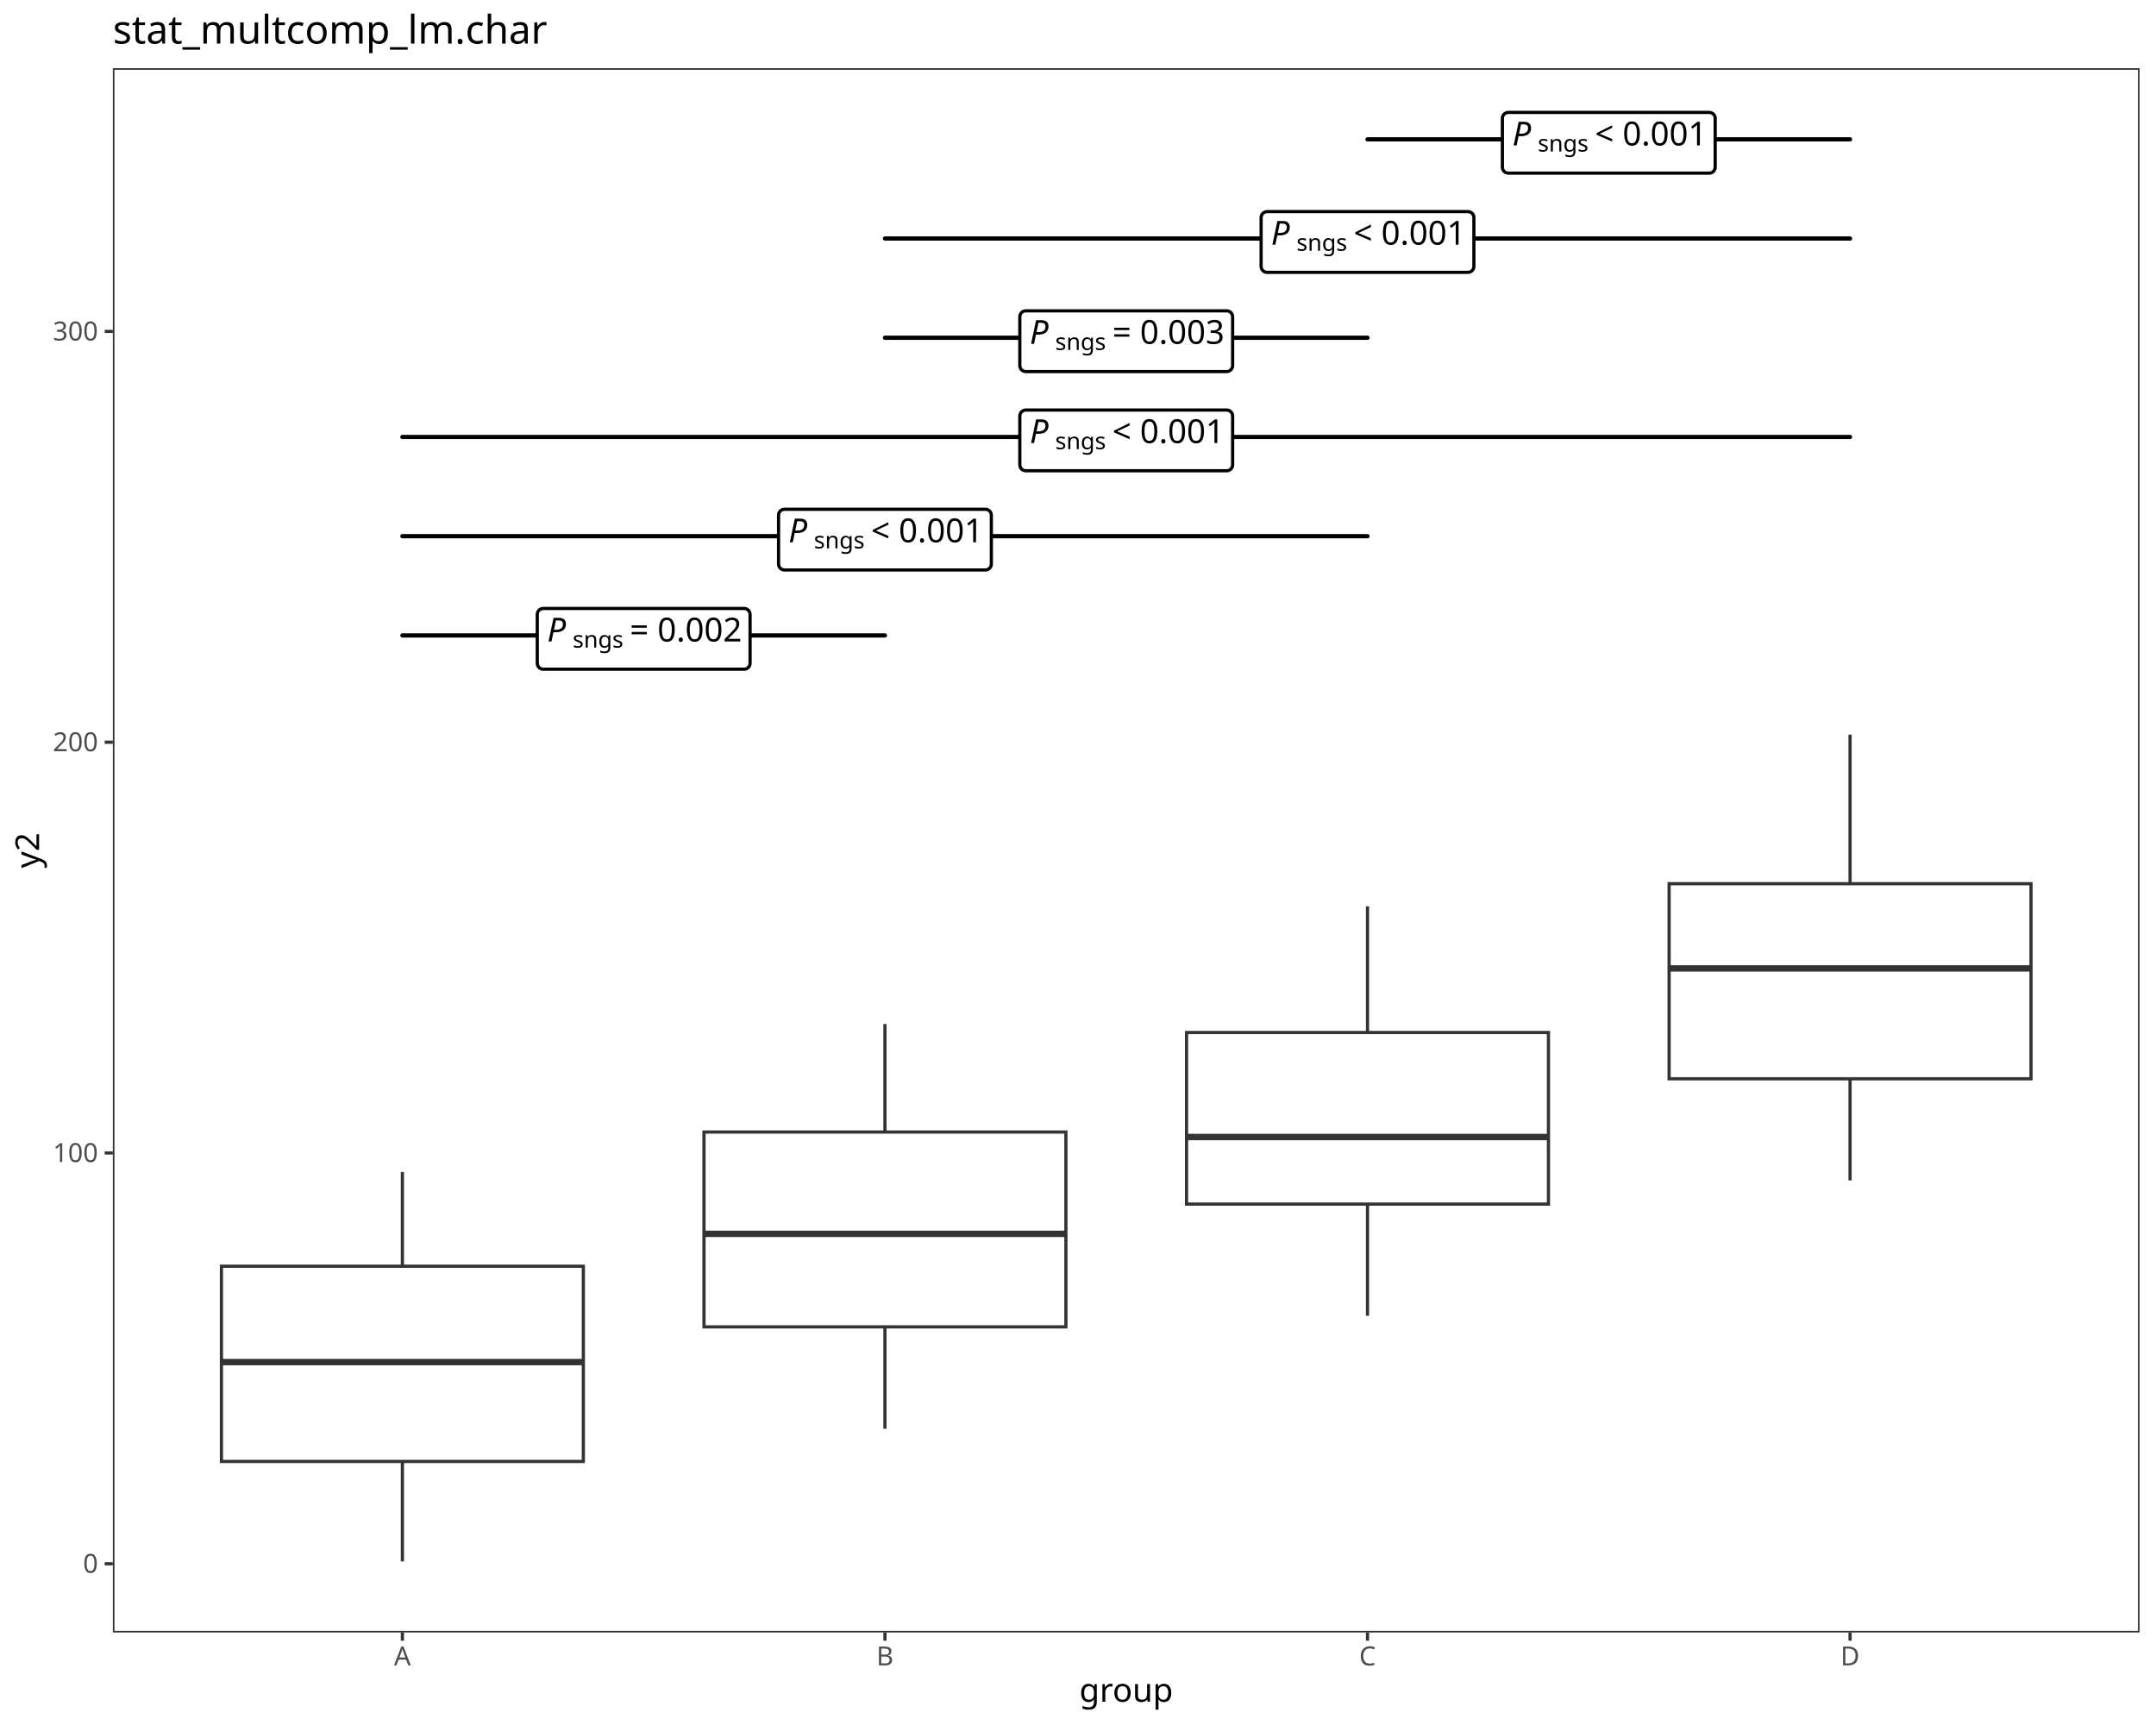
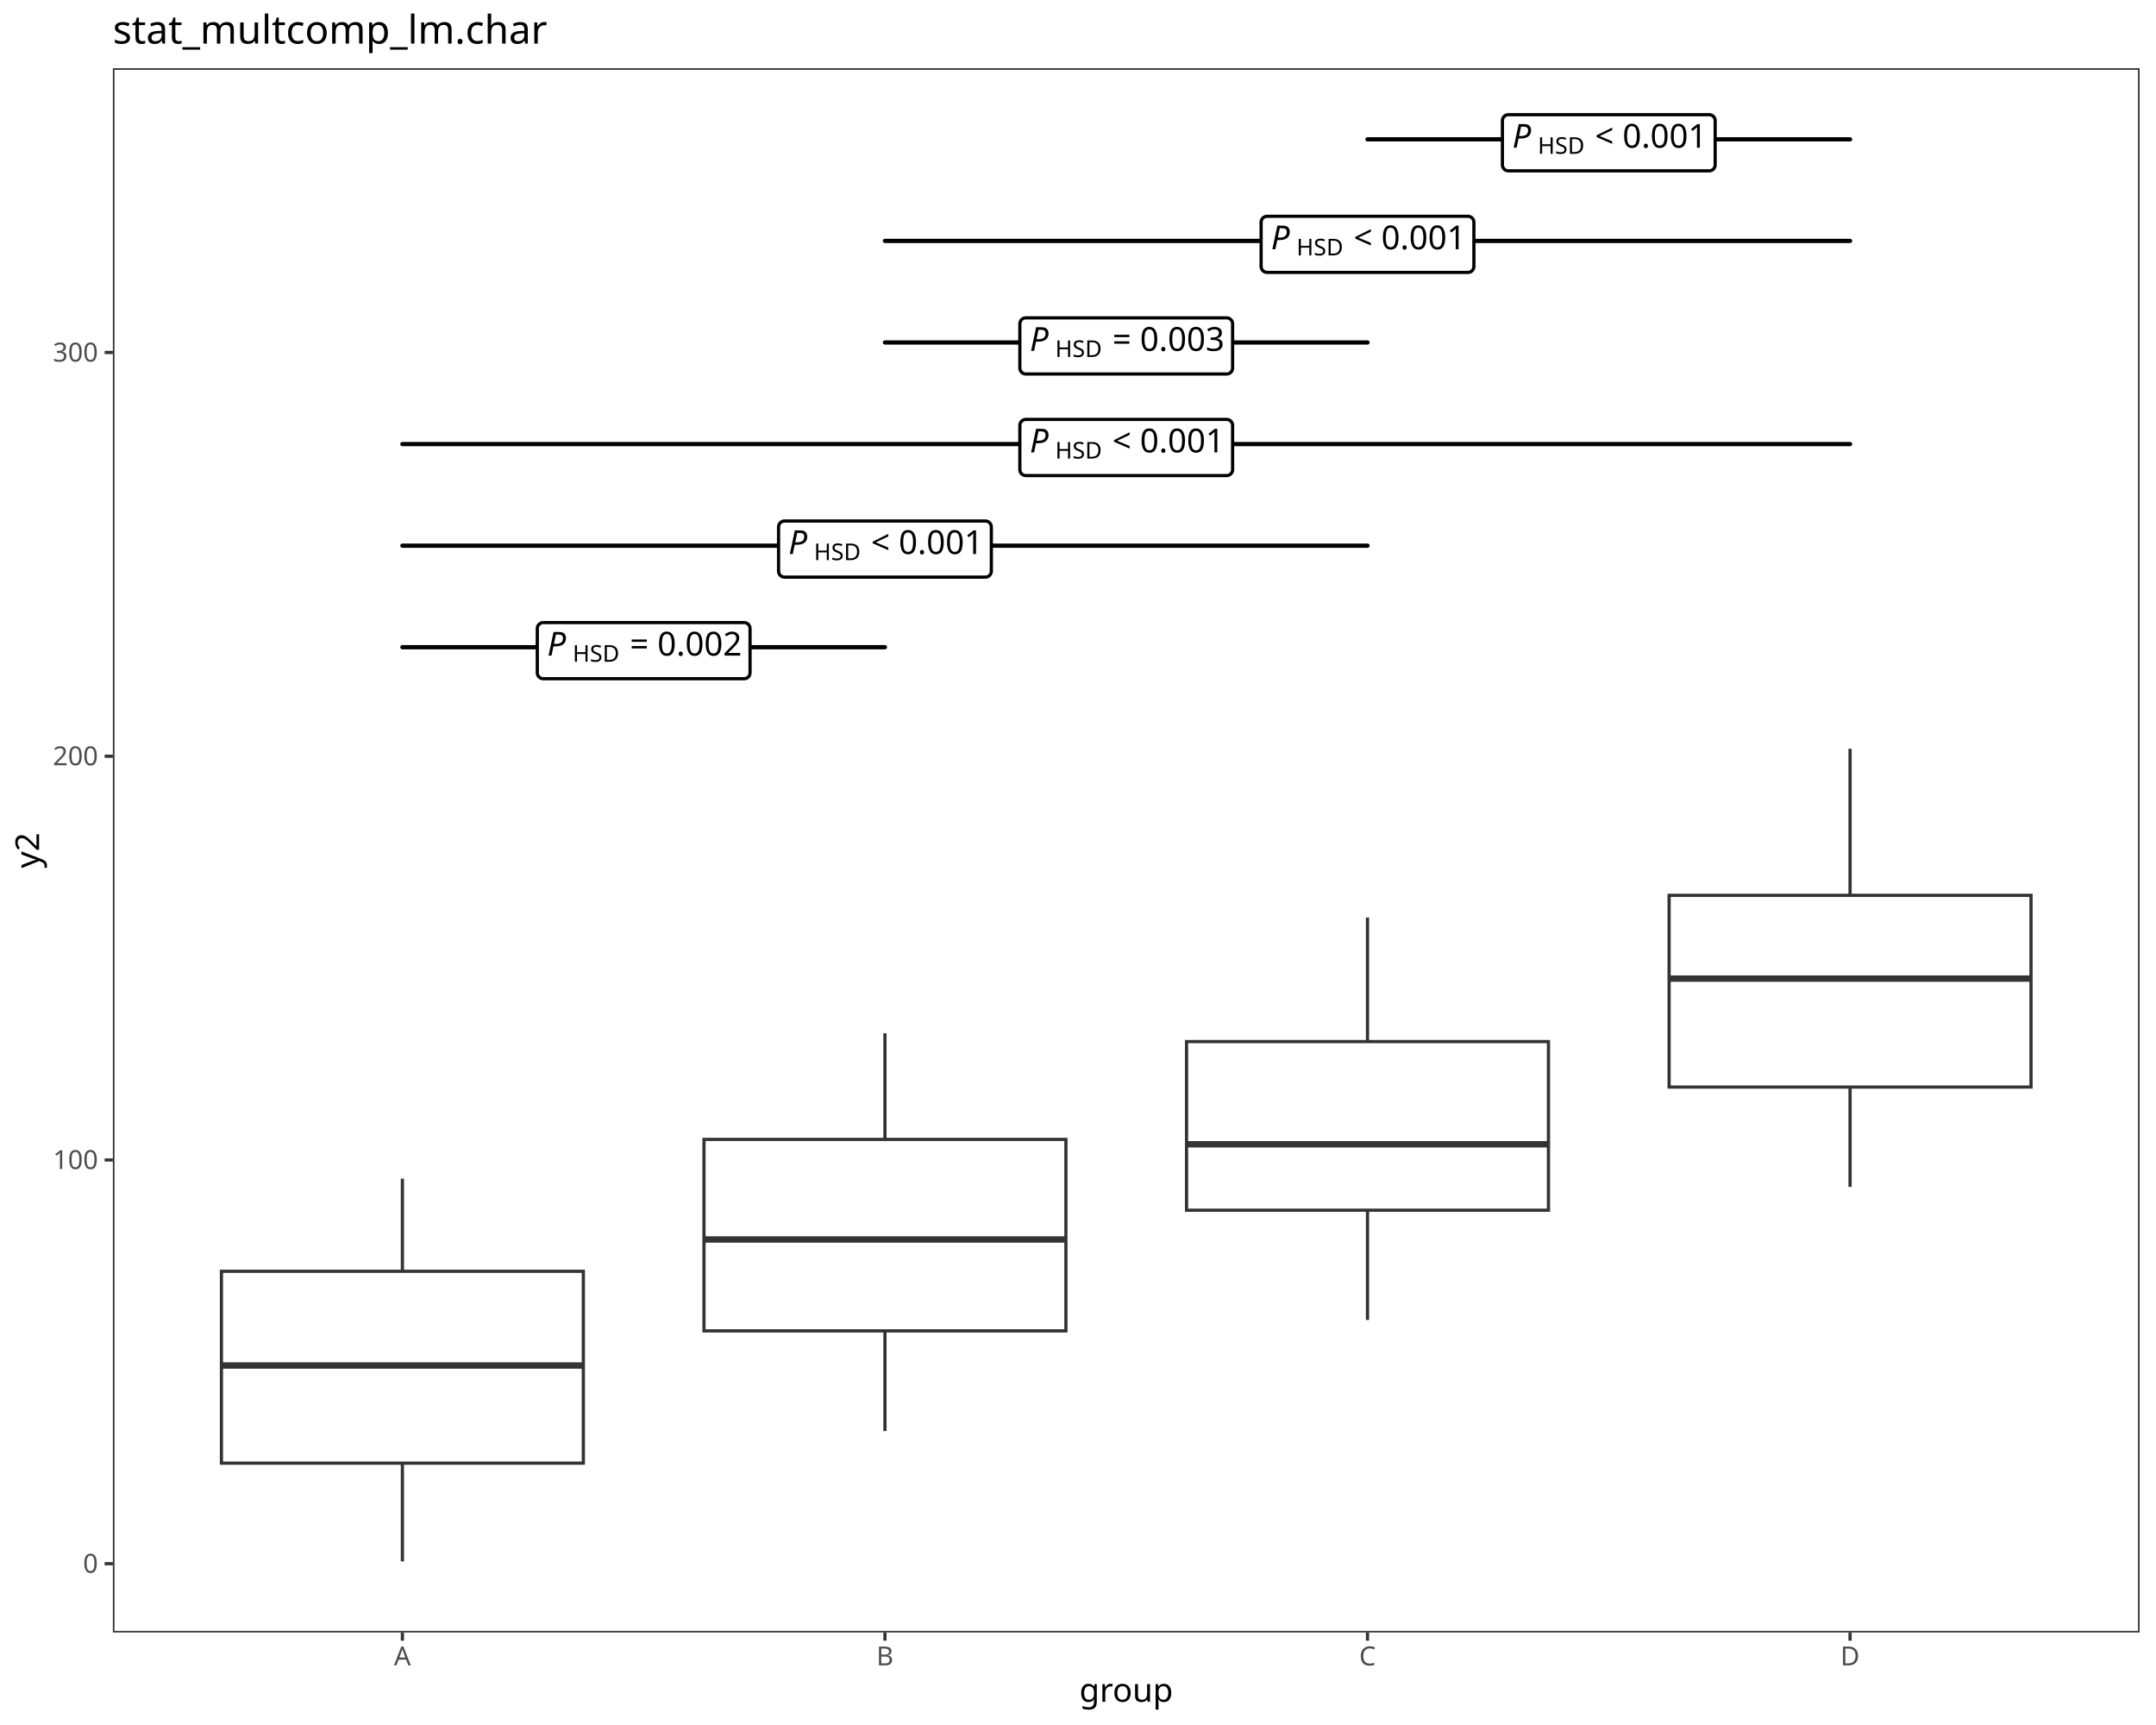
<svg xmlns="http://www.w3.org/2000/svg" class="svglite" data-engine-version="2.0" width="720.00pt" height="576.00pt" viewBox="0 0 720.00 576.00">
  <defs>
    <style type="text/css">
    .svglite line, .svglite polyline, .svglite polygon, .svglite path, .svglite rect, .svglite circle {
      fill: none;
      stroke: #000000;
      stroke-linecap: round;
      stroke-linejoin: round;
      stroke-miterlimit: 10.00;
    }
  </style>
  </defs>
  <rect width="100%" height="100%" style="stroke: none; fill: #FFFFFF;" />
  <defs>
    <clipPath id="cpMC4wMHw3MjAuMDB8MC4wMHw1NzYuMDA=">
      <rect x="0.00" y="0.00" width="720.00" height="576.00" />
    </clipPath>
  </defs>
  <g clip-path="url(#cpMC4wMHw3MjAuMDB8MC4wMHw1NzYuMDA=)">
    <rect x="0.00" y="0.00" width="720.00" height="576.00" style="stroke-width: 1.07; stroke: #FFFFFF; fill: #FFFFFF;" />
  </g>
  <defs>
    <clipPath id="cpMzcuNjl8NzE0LjUyfDIyLjc4fDU0NS4xMQ==">
      <rect x="37.69" y="22.78" width="676.83" height="522.33" />
    </clipPath>
  </defs>
  <g clip-path="url(#cpMzcuNjl8NzE0LjUyfDIyLjc4fDU0NS4xMQ==)">
    <rect x="37.69" y="22.78" width="676.83" height="522.33" style="stroke-width: 1.07; stroke: none; fill: #FFFFFF;" />
-     <line x1="134.38" y1="422.81" x2="134.38" y2="391.33" style="stroke-width: 1.07; stroke: #333333; stroke-linecap: butt;" />
-     <line x1="134.38" y1="488.00" x2="134.38" y2="521.37" style="stroke-width: 1.07; stroke: #333333; stroke-linecap: butt;" />
-     <polygon points="73.95,422.81 73.95,488.00 194.81,488.00 194.81,422.81 73.95,422.81 " style="stroke-width: 1.07; stroke: #333333; stroke-linecap: butt; stroke-linejoin: miter; fill: #FFFFFF;" />
-     <line x1="73.95" y1="454.82" x2="194.81" y2="454.82" style="stroke-width: 2.13; stroke: #333333; stroke-linecap: butt; stroke-linejoin: miter;" />
-     <line x1="295.53" y1="378.00" x2="295.53" y2="341.94" style="stroke-width: 1.07; stroke: #333333; stroke-linecap: butt;" />
-     <line x1="295.53" y1="443.06" x2="295.53" y2="477.08" style="stroke-width: 1.07; stroke: #333333; stroke-linecap: butt;" />
-     <polygon points="235.10,378.00 235.10,443.06 355.96,443.06 355.96,378.00 235.10,378.00 " style="stroke-width: 1.07; stroke: #333333; stroke-linecap: butt; stroke-linejoin: miter; fill: #FFFFFF;" />
-     <line x1="235.10" y1="412.00" x2="355.96" y2="412.00" style="stroke-width: 2.13; stroke: #333333; stroke-linecap: butt; stroke-linejoin: miter;" />
-     <line x1="456.68" y1="344.77" x2="456.68" y2="302.63" style="stroke-width: 1.07; stroke: #333333; stroke-linecap: butt;" />
-     <line x1="456.68" y1="402.06" x2="456.68" y2="439.35" style="stroke-width: 1.07; stroke: #333333; stroke-linecap: butt;" />
-     <polygon points="396.25,344.77 396.25,402.06 517.11,402.06 517.11,344.77 396.25,344.77 " style="stroke-width: 1.07; stroke: #333333; stroke-linecap: butt; stroke-linejoin: miter; fill: #FFFFFF;" />
-     <line x1="396.25" y1="379.66" x2="517.11" y2="379.66" style="stroke-width: 2.13; stroke: #333333; stroke-linecap: butt; stroke-linejoin: miter;" />
-     <line x1="617.83" y1="295.08" x2="617.83" y2="245.30" style="stroke-width: 1.07; stroke: #333333; stroke-linecap: butt;" />
-     <line x1="617.83" y1="360.22" x2="617.83" y2="394.15" style="stroke-width: 1.07; stroke: #333333; stroke-linecap: butt;" />
-     <polygon points="557.40,295.08 557.40,360.22 678.26,360.22 678.26,295.08 557.40,295.08 " style="stroke-width: 1.07; stroke: #333333; stroke-linecap: butt; stroke-linejoin: miter; fill: #FFFFFF;" />
-     <line x1="557.40" y1="323.37" x2="678.26" y2="323.37" style="stroke-width: 2.13; stroke: #333333; stroke-linecap: butt; stroke-linejoin: miter;" />
-     <line x1="134.38" y1="212.17" x2="295.53" y2="212.17" style="stroke-width: 1.42;" />
-     <polygon points="181.41,223.45 248.50,223.45 248.42,223.45 248.74,223.44 249.05,223.37 249.35,223.26 249.63,223.10 249.87,222.90 250.09,222.66 250.26,222.39 250.38,222.09 250.46,221.78 250.49,221.46 250.49,221.46 250.49,205.17 250.49,205.17 250.46,204.85 250.38,204.54 250.26,204.24 250.09,203.97 249.87,203.73 249.63,203.53 249.35,203.37 249.05,203.26 248.74,203.19 248.50,203.18 181.41,203.18 181.65,203.19 181.33,203.18 181.01,203.22 180.70,203.31 180.42,203.45 180.15,203.63 179.92,203.85 179.73,204.10 179.58,204.39 179.48,204.69 179.43,205.01 179.42,205.17 179.42,221.46 179.43,221.30 179.43,221.62 179.48,221.94 179.58,222.24 179.73,222.53 179.92,222.78 180.15,223.00 180.42,223.19 180.70,223.32 181.01,223.41 181.33,223.45 " style="stroke-width: 1.07; fill: #FFFFFF;" />
-     <text x="182.73" y="214.20" style="font-size: 11.04px; font-style: italic; font-family: sans;" textLength="7.37px" lengthAdjust="spacingAndGlyphs">P</text>
-     <text x="191.24" y="216.24" style="font-size: 7.73px; font-family: sans;" textLength="16.33px" lengthAdjust="spacingAndGlyphs">sngs</text>
-     <text x="207.57" y="214.20" style="font-size: 11.04px; font-family: sans;" textLength="2.76px" lengthAdjust="spacingAndGlyphs"> </text>
-     <text x="210.33" y="214.20" style="font-size: 11.04px; font-family: sans;" textLength="6.45px" lengthAdjust="spacingAndGlyphs">=</text>
-     <text x="216.78" y="214.20" style="font-size: 11.04px; font-family: sans;" textLength="2.76px" lengthAdjust="spacingAndGlyphs"> </text>
-     <text x="219.55" y="214.20" style="font-size: 11.04px; font-family: sans;" textLength="27.63px" lengthAdjust="spacingAndGlyphs">0.002</text>
-     <line x1="134.38" y1="179.04" x2="456.68" y2="179.04" style="stroke-width: 1.42;" />
-     <polygon points="261.98,190.32 329.07,190.32 328.99,190.32 329.31,190.31 329.63,190.24 329.93,190.13 330.20,189.97 330.45,189.77 330.66,189.53 330.83,189.26 330.96,188.96 331.03,188.65 331.06,188.34 331.06,188.34 331.06,172.04 331.06,172.04 331.03,171.72 330.96,171.41 330.83,171.11 330.66,170.84 330.45,170.60 330.20,170.40 329.93,170.24 329.63,170.13 329.31,170.06 329.07,170.05 261.98,170.05 262.22,170.06 261.90,170.05 261.59,170.09 261.28,170.18 260.99,170.32 260.73,170.50 260.50,170.72 260.31,170.98 260.16,171.26 260.06,171.56 260.00,171.88 260.00,172.04 260.00,188.34 260.00,188.18 260.00,188.50 260.06,188.81 260.16,189.11 260.31,189.40 260.50,189.65 260.73,189.87 260.99,190.06 261.28,190.19 261.59,190.28 261.90,190.32 " style="stroke-width: 1.07; fill: #FFFFFF;" />
-     <text x="263.31" y="181.07" style="font-size: 11.04px; font-style: italic; font-family: sans;" textLength="7.37px" lengthAdjust="spacingAndGlyphs">P</text>
-     <text x="271.81" y="183.11" style="font-size: 7.73px; font-family: sans;" textLength="16.33px" lengthAdjust="spacingAndGlyphs">sngs</text>
-     <text x="288.15" y="181.07" style="font-size: 11.04px; font-family: sans;" textLength="2.76px" lengthAdjust="spacingAndGlyphs"> </text>
-     <text x="290.91" y="181.07" style="font-size: 11.04px; font-family: sans;" textLength="6.45px" lengthAdjust="spacingAndGlyphs">&lt;</text>
-     <text x="297.36" y="181.07" style="font-size: 11.04px; font-family: sans;" textLength="2.76px" lengthAdjust="spacingAndGlyphs"> </text>
-     <text x="300.12" y="181.07" style="font-size: 11.04px; font-family: sans;" textLength="27.63px" lengthAdjust="spacingAndGlyphs">0.001</text>
-     <line x1="134.38" y1="145.91" x2="617.83" y2="145.91" style="stroke-width: 1.42;" />
-     <polygon points="342.56,157.19 409.65,157.19 409.57,157.19 409.89,157.18 410.20,157.12 410.50,157.00 410.78,156.84 411.03,156.64 411.24,156.40 411.41,156.13 411.53,155.84 411.61,155.53 411.64,155.21 411.64,155.21 411.64,138.91 411.64,138.91 411.61,138.59 411.53,138.28 411.41,137.99 411.24,137.71 411.03,137.48 410.78,137.27 410.50,137.11 410.20,137.00 409.89,136.94 409.65,136.92 342.56,136.92 342.80,136.94 342.48,136.92 342.16,136.96 341.86,137.05 341.57,137.19 341.30,137.37 341.07,137.59 340.88,137.85 340.73,138.13 340.63,138.43 340.58,138.75 340.57,138.91 340.57,155.21 340.58,155.05 340.58,155.37 340.63,155.68 340.73,155.99 340.88,156.27 341.07,156.52 341.30,156.75 341.57,156.93 341.86,157.06 342.16,157.15 342.48,157.19 " style="stroke-width: 1.07; fill: #FFFFFF;" />
-     <text x="343.88" y="147.94" style="font-size: 11.04px; font-style: italic; font-family: sans;" textLength="7.37px" lengthAdjust="spacingAndGlyphs">P</text>
-     <text x="352.39" y="149.99" style="font-size: 7.73px; font-family: sans;" textLength="16.33px" lengthAdjust="spacingAndGlyphs">sngs</text>
-     <text x="368.72" y="147.94" style="font-size: 11.04px; font-family: sans;" textLength="2.76px" lengthAdjust="spacingAndGlyphs"> </text>
-     <text x="371.48" y="147.94" style="font-size: 11.04px; font-family: sans;" textLength="6.45px" lengthAdjust="spacingAndGlyphs">&lt;</text>
-     <text x="377.93" y="147.94" style="font-size: 11.04px; font-family: sans;" textLength="2.76px" lengthAdjust="spacingAndGlyphs"> </text>
-     <text x="380.70" y="147.94" style="font-size: 11.04px; font-family: sans;" textLength="27.63px" lengthAdjust="spacingAndGlyphs">0.001</text>
-     <line x1="295.53" y1="112.78" x2="456.68" y2="112.78" style="stroke-width: 1.42;" />
-     <polygon points="342.56,124.07 409.65,124.07 409.57,124.06 409.89,124.05 410.20,123.99 410.50,123.87 410.78,123.71 411.03,123.51 411.24,123.27 411.41,123.00 411.53,122.71 411.61,122.40 411.64,122.08 411.64,122.08 411.64,105.78 411.64,105.78 411.61,105.46 411.53,105.15 411.41,104.86 411.24,104.59 411.03,104.35 410.78,104.14 410.50,103.98 410.20,103.87 409.89,103.81 409.65,103.79 342.56,103.79 342.80,103.81 342.48,103.79 342.16,103.83 341.86,103.92 341.57,104.06 341.30,104.24 341.07,104.46 340.88,104.72 340.73,105.00 340.63,105.30 340.58,105.62 340.57,105.78 340.57,122.08 340.58,121.92 340.58,122.24 340.63,122.55 340.73,122.86 340.88,123.14 341.07,123.40 341.30,123.62 341.57,123.80 341.86,123.94 342.16,124.03 342.48,124.06 " style="stroke-width: 1.07; fill: #FFFFFF;" />
-     <text x="343.88" y="114.81" style="font-size: 11.04px; font-style: italic; font-family: sans;" textLength="7.37px" lengthAdjust="spacingAndGlyphs">P</text>
-     <text x="352.39" y="116.86" style="font-size: 7.73px; font-family: sans;" textLength="16.33px" lengthAdjust="spacingAndGlyphs">sngs</text>
-     <text x="368.72" y="114.81" style="font-size: 11.04px; font-family: sans;" textLength="2.76px" lengthAdjust="spacingAndGlyphs"> </text>
-     <text x="371.48" y="114.81" style="font-size: 11.04px; font-family: sans;" textLength="6.45px" lengthAdjust="spacingAndGlyphs">=</text>
-     <text x="377.93" y="114.81" style="font-size: 11.04px; font-family: sans;" textLength="2.76px" lengthAdjust="spacingAndGlyphs"> </text>
-     <text x="380.70" y="114.81" style="font-size: 11.04px; font-family: sans;" textLength="27.63px" lengthAdjust="spacingAndGlyphs">0.003</text>
-     <line x1="295.53" y1="79.65" x2="617.83" y2="79.65" style="stroke-width: 1.42;" />
-     <polygon points="423.14,90.94 490.22,90.94 490.14,90.93 490.46,90.92 490.78,90.86 491.08,90.74 491.35,90.58 491.60,90.38 491.81,90.14 491.98,89.87 492.11,89.58 492.19,89.27 492.21,88.95 492.21,88.95 492.21,72.65 492.21,72.65 492.19,72.33 492.11,72.02 491.98,71.73 491.81,71.46 491.60,71.22 491.35,71.02 491.08,70.86 490.78,70.74 490.46,70.68 490.22,70.66 423.14,70.66 423.37,70.68 423.06,70.67 422.74,70.70 422.43,70.79 422.14,70.93 421.88,71.11 421.65,71.33 421.46,71.59 421.31,71.87 421.21,72.18 421.15,72.49 421.15,72.65 421.15,88.95 421.15,88.79 421.15,89.11 421.21,89.42 421.31,89.73 421.46,90.01 421.65,90.27 421.88,90.49 422.14,90.67 422.43,90.81 422.74,90.90 423.06,90.93 " style="stroke-width: 1.07; fill: #FFFFFF;" />
-     <text x="424.46" y="81.69" style="font-size: 11.04px; font-style: italic; font-family: sans;" textLength="7.37px" lengthAdjust="spacingAndGlyphs">P</text>
-     <text x="432.97" y="83.73" style="font-size: 7.73px; font-family: sans;" textLength="16.33px" lengthAdjust="spacingAndGlyphs">sngs</text>
-     <text x="449.30" y="81.69" style="font-size: 11.04px; font-family: sans;" textLength="2.76px" lengthAdjust="spacingAndGlyphs"> </text>
-     <text x="452.06" y="81.69" style="font-size: 11.04px; font-family: sans;" textLength="6.45px" lengthAdjust="spacingAndGlyphs">&lt;</text>
-     <text x="458.51" y="81.69" style="font-size: 11.04px; font-family: sans;" textLength="2.76px" lengthAdjust="spacingAndGlyphs"> </text>
-     <text x="461.27" y="81.69" style="font-size: 11.04px; font-family: sans;" textLength="27.63px" lengthAdjust="spacingAndGlyphs">0.001</text>
+     <line x1="134.38" y1="424.50" x2="134.38" y2="393.56" style="stroke-width: 1.07; stroke: #333333; stroke-linecap: butt;" />
+     <line x1="134.38" y1="488.57" x2="134.38" y2="521.37" style="stroke-width: 1.07; stroke: #333333; stroke-linecap: butt;" />
+     <polygon points="73.95,424.50 73.95,488.57 194.81,488.57 194.81,424.50 73.95,424.50 " style="stroke-width: 1.07; stroke: #333333; stroke-linecap: butt; stroke-linejoin: miter; fill: #FFFFFF;" />
+     <line x1="73.95" y1="455.96" x2="194.81" y2="455.96" style="stroke-width: 2.13; stroke: #333333; stroke-linecap: butt; stroke-linejoin: miter;" />
+     <line x1="295.53" y1="380.46" x2="295.53" y2="345.01" style="stroke-width: 1.07; stroke: #333333; stroke-linecap: butt;" />
+     <line x1="295.53" y1="444.40" x2="295.53" y2="477.84" style="stroke-width: 1.07; stroke: #333333; stroke-linecap: butt;" />
+     <polygon points="235.10,380.46 235.10,444.40 355.96,444.40 355.96,380.46 235.10,380.46 " style="stroke-width: 1.07; stroke: #333333; stroke-linecap: butt; stroke-linejoin: miter; fill: #FFFFFF;" />
+     <line x1="235.10" y1="413.88" x2="355.96" y2="413.88" style="stroke-width: 2.13; stroke: #333333; stroke-linecap: butt; stroke-linejoin: miter;" />
+     <line x1="456.68" y1="347.80" x2="456.68" y2="306.38" style="stroke-width: 1.07; stroke: #333333; stroke-linecap: butt;" />
+     <line x1="456.68" y1="404.10" x2="456.68" y2="440.75" style="stroke-width: 1.07; stroke: #333333; stroke-linecap: butt;" />
+     <polygon points="396.25,347.80 396.25,404.10 517.11,404.10 517.11,347.80 396.25,347.80 " style="stroke-width: 1.07; stroke: #333333; stroke-linecap: butt; stroke-linejoin: miter; fill: #FFFFFF;" />
+     <line x1="396.25" y1="382.09" x2="517.11" y2="382.09" style="stroke-width: 2.13; stroke: #333333; stroke-linecap: butt; stroke-linejoin: miter;" />
+     <line x1="617.83" y1="298.96" x2="617.83" y2="250.03" style="stroke-width: 1.07; stroke: #333333; stroke-linecap: butt;" />
+     <line x1="617.83" y1="362.98" x2="617.83" y2="396.33" style="stroke-width: 1.07; stroke: #333333; stroke-linecap: butt;" />
+     <polygon points="557.40,298.96 557.40,362.98 678.26,362.98 678.26,298.96 557.40,298.96 " style="stroke-width: 1.07; stroke: #333333; stroke-linecap: butt; stroke-linejoin: miter; fill: #FFFFFF;" />
+     <line x1="557.40" y1="326.77" x2="678.26" y2="326.77" style="stroke-width: 2.13; stroke: #333333; stroke-linecap: butt; stroke-linejoin: miter;" />
+     <line x1="134.38" y1="216.11" x2="295.53" y2="216.11" style="stroke-width: 1.42;" />
+     <polygon points="181.41,226.63 248.49,226.63 248.41,226.63 248.73,226.62 249.05,226.55 249.35,226.44 249.62,226.28 249.87,226.08 250.08,225.84 250.25,225.57 250.38,225.27 250.45,224.96 250.48,224.64 250.48,224.64 250.48,209.87 250.48,209.87 250.45,209.56 250.38,209.25 250.25,208.95 250.08,208.68 249.87,208.44 249.62,208.24 249.35,208.08 249.05,207.97 248.73,207.90 248.49,207.89 181.41,207.89 181.65,207.90 181.33,207.89 181.02,207.93 180.71,208.02 180.42,208.15 180.16,208.34 179.93,208.56 179.73,208.81 179.59,209.10 179.48,209.40 179.43,209.72 179.43,209.87 179.43,224.64 179.43,224.48 179.43,224.80 179.48,225.12 179.59,225.42 179.73,225.71 179.93,225.96 180.16,226.18 180.42,226.36 180.71,226.50 181.02,226.59 181.33,226.63 " style="stroke-width: 1.07; fill: #FFFFFF;" />
+     <text x="182.74" y="218.91" style="font-size: 11.04px; font-style: italic; font-family: sans;" textLength="7.37px" lengthAdjust="spacingAndGlyphs">P</text>
+     <text x="191.24" y="220.95" style="font-size: 7.73px; font-family: sans;" textLength="16.32px" lengthAdjust="spacingAndGlyphs">HSD</text>
+     <text x="207.57" y="218.91" style="font-size: 11.04px; font-family: sans;" textLength="2.76px" lengthAdjust="spacingAndGlyphs"> </text>
+     <text x="210.33" y="218.91" style="font-size: 11.04px; font-family: sans;" textLength="6.45px" lengthAdjust="spacingAndGlyphs">=</text>
+     <text x="216.78" y="218.91" style="font-size: 11.04px; font-family: sans;" textLength="2.76px" lengthAdjust="spacingAndGlyphs"> </text>
+     <text x="219.54" y="218.91" style="font-size: 11.04px; font-family: sans;" textLength="27.63px" lengthAdjust="spacingAndGlyphs">0.002</text>
+     <line x1="134.38" y1="182.20" x2="456.68" y2="182.20" style="stroke-width: 1.42;" />
+     <polygon points="261.99,192.71 329.07,192.71 328.99,192.71 329.31,192.70 329.62,192.63 329.92,192.52 330.20,192.36 330.45,192.16 330.66,191.92 330.83,191.65 330.95,191.35 331.03,191.04 331.06,190.73 331.06,190.73 331.06,175.96 331.06,175.96 331.03,175.64 330.95,175.33 330.83,175.03 330.66,174.76 330.45,174.52 330.20,174.32 329.92,174.16 329.62,174.05 329.31,173.98 329.07,173.97 261.99,173.97 262.23,173.98 261.91,173.97 261.59,174.01 261.28,174.10 261.00,174.24 260.73,174.42 260.50,174.64 260.31,174.90 260.16,175.18 260.06,175.48 260.01,175.80 260.00,175.96 260.00,190.73 260.01,190.57 260.01,190.89 260.06,191.20 260.16,191.50 260.31,191.79 260.50,192.04 260.73,192.26 261.00,192.45 261.28,192.58 261.59,192.67 261.91,192.71 " style="stroke-width: 1.07; fill: #FFFFFF;" />
+     <text x="263.31" y="184.99" style="font-size: 11.04px; font-style: italic; font-family: sans;" textLength="7.37px" lengthAdjust="spacingAndGlyphs">P</text>
+     <text x="271.82" y="187.03" style="font-size: 7.73px; font-family: sans;" textLength="16.32px" lengthAdjust="spacingAndGlyphs">HSD</text>
+     <text x="288.14" y="184.99" style="font-size: 11.04px; font-family: sans;" textLength="2.76px" lengthAdjust="spacingAndGlyphs"> </text>
+     <text x="290.90" y="184.99" style="font-size: 11.04px; font-family: sans;" textLength="6.45px" lengthAdjust="spacingAndGlyphs">&lt;</text>
+     <text x="297.35" y="184.99" style="font-size: 11.04px; font-family: sans;" textLength="2.76px" lengthAdjust="spacingAndGlyphs"> </text>
+     <text x="300.12" y="184.99" style="font-size: 11.04px; font-family: sans;" textLength="27.63px" lengthAdjust="spacingAndGlyphs">0.001</text>
+     <line x1="134.38" y1="148.28" x2="617.83" y2="148.28" style="stroke-width: 1.42;" />
+     <polygon points="342.56,158.80 409.64,158.80 409.56,158.79 409.88,158.78 410.20,158.72 410.50,158.60 410.77,158.44 411.02,158.24 411.23,158.00 411.40,157.73 411.53,157.44 411.61,157.13 411.63,156.81 411.63,156.81 411.63,142.04 411.63,142.04 411.61,141.72 411.53,141.41 411.40,141.12 411.23,140.85 411.02,140.61 410.77,140.40 410.50,140.24 410.20,140.13 409.88,140.07 409.64,140.05 342.56,140.05 342.80,140.07 342.48,140.05 342.17,140.09 341.86,140.18 341.57,140.32 341.31,140.50 341.08,140.72 340.89,140.98 340.74,141.26 340.64,141.56 340.58,141.88 340.58,142.04 340.58,156.81 340.58,156.65 340.58,156.97 340.64,157.28 340.74,157.59 340.89,157.87 341.08,158.13 341.31,158.35 341.57,158.53 341.86,158.67 342.17,158.76 342.48,158.79 " style="stroke-width: 1.07; fill: #FFFFFF;" />
+     <text x="343.89" y="151.07" style="font-size: 11.04px; font-style: italic; font-family: sans;" textLength="7.37px" lengthAdjust="spacingAndGlyphs">P</text>
+     <text x="352.39" y="153.12" style="font-size: 7.73px; font-family: sans;" textLength="16.32px" lengthAdjust="spacingAndGlyphs">HSD</text>
+     <text x="368.72" y="151.07" style="font-size: 11.04px; font-family: sans;" textLength="2.76px" lengthAdjust="spacingAndGlyphs"> </text>
+     <text x="371.48" y="151.07" style="font-size: 11.04px; font-family: sans;" textLength="6.45px" lengthAdjust="spacingAndGlyphs">&lt;</text>
+     <text x="377.93" y="151.07" style="font-size: 11.04px; font-family: sans;" textLength="2.76px" lengthAdjust="spacingAndGlyphs"> </text>
+     <text x="380.69" y="151.07" style="font-size: 11.04px; font-family: sans;" textLength="27.63px" lengthAdjust="spacingAndGlyphs">0.001</text>
+     <line x1="295.53" y1="114.36" x2="456.68" y2="114.36" style="stroke-width: 1.42;" />
+     <polygon points="342.56,124.88 409.64,124.88 409.56,124.88 409.88,124.86 410.20,124.80 410.50,124.69 410.77,124.53 411.02,124.32 411.23,124.08 411.40,123.81 411.53,123.52 411.61,123.21 411.63,122.89 411.63,122.89 411.63,108.12 411.63,108.12 411.61,107.80 411.53,107.49 411.40,107.20 411.23,106.93 411.02,106.69 410.77,106.49 410.50,106.33 410.20,106.21 409.88,106.15 409.64,106.14 342.56,106.14 342.80,106.15 342.48,106.14 342.17,106.18 341.86,106.26 341.57,106.40 341.31,106.58 341.08,106.80 340.89,107.06 340.74,107.34 340.64,107.65 340.58,107.96 340.58,108.12 340.58,122.89 340.58,122.73 340.58,123.05 340.64,123.37 340.74,123.67 340.89,123.95 341.08,124.21 341.31,124.43 341.57,124.61 341.86,124.75 342.17,124.84 342.48,124.88 " style="stroke-width: 1.07; fill: #FFFFFF;" />
+     <text x="343.89" y="117.16" style="font-size: 11.04px; font-style: italic; font-family: sans;" textLength="7.37px" lengthAdjust="spacingAndGlyphs">P</text>
+     <text x="352.39" y="119.20" style="font-size: 7.73px; font-family: sans;" textLength="16.32px" lengthAdjust="spacingAndGlyphs">HSD</text>
+     <text x="368.72" y="117.16" style="font-size: 11.04px; font-family: sans;" textLength="2.76px" lengthAdjust="spacingAndGlyphs"> </text>
+     <text x="371.48" y="117.16" style="font-size: 11.04px; font-family: sans;" textLength="6.45px" lengthAdjust="spacingAndGlyphs">=</text>
+     <text x="377.93" y="117.16" style="font-size: 11.04px; font-family: sans;" textLength="2.76px" lengthAdjust="spacingAndGlyphs"> </text>
+     <text x="380.69" y="117.16" style="font-size: 11.04px; font-family: sans;" textLength="27.63px" lengthAdjust="spacingAndGlyphs">0.003</text>
+     <line x1="295.53" y1="80.44" x2="617.83" y2="80.44" style="stroke-width: 1.42;" />
+     <polygon points="423.14,90.96 490.22,90.96 490.14,90.96 490.46,90.95 490.77,90.88 491.07,90.77 491.35,90.61 491.60,90.41 491.81,90.17 491.98,89.90 492.10,89.60 492.18,89.29 492.21,88.97 492.21,88.97 492.21,74.21 492.21,74.21 492.18,73.89 492.10,73.58 491.98,73.28 491.81,73.01 491.60,72.77 491.35,72.57 491.07,72.41 490.77,72.30 490.46,72.23 490.22,72.22 423.14,72.22 423.38,72.23 423.06,72.22 422.74,72.26 422.44,72.35 422.15,72.48 421.88,72.67 421.65,72.89 421.46,73.14 421.31,73.43 421.21,73.73 421.16,74.05 421.15,74.21 421.15,88.97 421.16,88.81 421.16,89.13 421.21,89.45 421.31,89.75 421.46,90.04 421.65,90.29 421.88,90.51 422.15,90.69 422.44,90.83 422.74,90.92 423.06,90.96 " style="stroke-width: 1.07; fill: #FFFFFF;" />
+     <text x="424.46" y="83.24" style="font-size: 11.04px; font-style: italic; font-family: sans;" textLength="7.37px" lengthAdjust="spacingAndGlyphs">P</text>
+     <text x="432.97" y="85.28" style="font-size: 7.73px; font-family: sans;" textLength="16.32px" lengthAdjust="spacingAndGlyphs">HSD</text>
+     <text x="449.29" y="83.24" style="font-size: 11.04px; font-family: sans;" textLength="2.76px" lengthAdjust="spacingAndGlyphs"> </text>
+     <text x="452.05" y="83.24" style="font-size: 11.04px; font-family: sans;" textLength="6.45px" lengthAdjust="spacingAndGlyphs">&lt;</text>
+     <text x="458.50" y="83.24" style="font-size: 11.04px; font-family: sans;" textLength="2.76px" lengthAdjust="spacingAndGlyphs"> </text>
+     <text x="461.27" y="83.24" style="font-size: 11.04px; font-family: sans;" textLength="27.63px" lengthAdjust="spacingAndGlyphs">0.001</text>
    <line x1="456.68" y1="46.53" x2="617.83" y2="46.53" style="stroke-width: 1.42;" />
-     <polygon points="503.71,57.81 570.80,57.81 570.72,57.81 571.04,57.79 571.35,57.73 571.65,57.62 571.93,57.46 572.18,57.25 572.39,57.01 572.56,56.74 572.68,56.45 572.76,56.14 572.79,55.82 572.79,55.82 572.79,39.52 572.79,39.52 572.76,39.20 572.68,38.89 572.56,38.60 572.39,38.33 572.18,38.09 571.93,37.89 571.65,37.73 571.35,37.61 571.04,37.55 570.80,37.54 503.71,37.54 503.95,37.55 503.63,37.54 503.31,37.58 503.01,37.66 502.72,37.80 502.45,37.98 502.22,38.20 502.03,38.46 501.88,38.74 501.78,39.05 501.73,39.36 501.72,39.52 501.72,55.82 501.73,55.66 501.73,55.98 501.78,56.30 501.88,56.60 502.03,56.88 502.22,57.14 502.45,57.36 502.72,57.54 503.01,57.68 503.31,57.77 503.63,57.81 " style="stroke-width: 1.07; fill: #FFFFFF;" />
-     <text x="505.04" y="48.56" style="font-size: 11.04px; font-style: italic; font-family: sans;" textLength="7.37px" lengthAdjust="spacingAndGlyphs">P</text>
-     <text x="513.54" y="50.60" style="font-size: 7.73px; font-family: sans;" textLength="16.33px" lengthAdjust="spacingAndGlyphs">sngs</text>
-     <text x="529.87" y="48.56" style="font-size: 11.04px; font-family: sans;" textLength="2.76px" lengthAdjust="spacingAndGlyphs"> </text>
-     <text x="532.63" y="48.56" style="font-size: 11.04px; font-family: sans;" textLength="6.45px" lengthAdjust="spacingAndGlyphs">&lt;</text>
-     <text x="539.08" y="48.56" style="font-size: 11.04px; font-family: sans;" textLength="2.76px" lengthAdjust="spacingAndGlyphs"> </text>
-     <text x="541.85" y="48.56" style="font-size: 11.04px; font-family: sans;" textLength="27.63px" lengthAdjust="spacingAndGlyphs">0.001</text>
+     <polygon points="503.72,57.04 570.79,57.04 570.71,57.04 571.03,57.03 571.35,56.96 571.65,56.85 571.92,56.69 572.17,56.49 572.38,56.25 572.55,55.98 572.68,55.68 572.76,55.37 572.78,55.06 572.78,55.06 572.78,40.29 572.78,40.29 572.76,39.97 572.68,39.66 572.55,39.36 572.38,39.09 572.17,38.85 571.92,38.65 571.65,38.49 571.35,38.38 571.03,38.31 570.79,38.30 503.72,38.30 503.95,38.31 503.64,38.30 503.32,38.34 503.01,38.43 502.72,38.57 502.46,38.75 502.23,38.97 502.04,39.23 501.89,39.51 501.79,39.81 501.73,40.13 501.73,40.29 501.73,55.06 501.73,54.90 501.73,55.22 501.79,55.53 501.89,55.83 502.04,56.12 502.23,56.37 502.46,56.59 502.72,56.78 503.01,56.91 503.32,57.00 503.64,57.04 " style="stroke-width: 1.07; fill: #FFFFFF;" />
+     <text x="505.04" y="49.32" style="font-size: 11.04px; font-style: italic; font-family: sans;" textLength="7.37px" lengthAdjust="spacingAndGlyphs">P</text>
+     <text x="513.55" y="51.36" style="font-size: 7.73px; font-family: sans;" textLength="16.32px" lengthAdjust="spacingAndGlyphs">HSD</text>
+     <text x="529.87" y="49.32" style="font-size: 11.04px; font-family: sans;" textLength="2.76px" lengthAdjust="spacingAndGlyphs"> </text>
+     <text x="532.63" y="49.32" style="font-size: 11.04px; font-family: sans;" textLength="6.45px" lengthAdjust="spacingAndGlyphs">&lt;</text>
+     <text x="539.08" y="49.32" style="font-size: 11.04px; font-family: sans;" textLength="2.76px" lengthAdjust="spacingAndGlyphs"> </text>
+     <text x="541.84" y="49.32" style="font-size: 11.04px; font-family: sans;" textLength="27.63px" lengthAdjust="spacingAndGlyphs">0.001</text>
    <rect x="37.69" y="22.78" width="676.83" height="522.33" style="stroke-width: 1.07; stroke: #333333;" />
  </g>
  <g clip-path="url(#cpMC4wMHw3MjAuMDB8MC4wMHw1NzYuMDA=)">
-     <text x="32.76" y="525.18" text-anchor="end" style="font-size: 8.80px; fill: #4D4D4D; font-family: sans;" textLength="4.89px" lengthAdjust="spacingAndGlyphs">0</text>
-     <text x="32.76" y="388.02" text-anchor="end" style="font-size: 8.80px; fill: #4D4D4D; font-family: sans;" textLength="14.68px" lengthAdjust="spacingAndGlyphs">100</text>
-     <text x="32.76" y="250.85" text-anchor="end" style="font-size: 8.80px; fill: #4D4D4D; font-family: sans;" textLength="14.68px" lengthAdjust="spacingAndGlyphs">200</text>
-     <text x="32.76" y="113.69" text-anchor="end" style="font-size: 8.80px; fill: #4D4D4D; font-family: sans;" textLength="14.68px" lengthAdjust="spacingAndGlyphs">300</text>
-     <polyline points="34.95,522.16 37.69,522.16 " style="stroke-width: 1.07; stroke: #333333; stroke-linecap: butt;" />
-     <polyline points="34.95,384.99 37.69,384.99 " style="stroke-width: 1.07; stroke: #333333; stroke-linecap: butt;" />
-     <polyline points="34.95,247.83 37.69,247.83 " style="stroke-width: 1.07; stroke: #333333; stroke-linecap: butt;" />
-     <polyline points="34.95,110.66 37.69,110.66 " style="stroke-width: 1.07; stroke: #333333; stroke-linecap: butt;" />
+     <text x="32.76" y="525.17" text-anchor="end" style="font-size: 8.80px; fill: #4D4D4D; font-family: sans;" textLength="4.89px" lengthAdjust="spacingAndGlyphs">0</text>
+     <text x="32.76" y="390.36" text-anchor="end" style="font-size: 8.80px; fill: #4D4D4D; font-family: sans;" textLength="14.68px" lengthAdjust="spacingAndGlyphs">100</text>
+     <text x="32.76" y="255.54" text-anchor="end" style="font-size: 8.80px; fill: #4D4D4D; font-family: sans;" textLength="14.68px" lengthAdjust="spacingAndGlyphs">200</text>
+     <text x="32.76" y="120.73" text-anchor="end" style="font-size: 8.80px; fill: #4D4D4D; font-family: sans;" textLength="14.68px" lengthAdjust="spacingAndGlyphs">300</text>
+     <polyline points="34.95,522.14 37.69,522.14 " style="stroke-width: 1.07; stroke: #333333; stroke-linecap: butt;" />
+     <polyline points="34.95,387.33 37.69,387.33 " style="stroke-width: 1.07; stroke: #333333; stroke-linecap: butt;" />
+     <polyline points="34.95,252.52 37.69,252.52 " style="stroke-width: 1.07; stroke: #333333; stroke-linecap: butt;" />
+     <polyline points="34.95,117.70 37.69,117.70 " style="stroke-width: 1.07; stroke: #333333; stroke-linecap: butt;" />
    <polyline points="134.38,547.85 134.38,545.11 " style="stroke-width: 1.07; stroke: #333333; stroke-linecap: butt;" />
    <polyline points="295.53,547.85 295.53,545.11 " style="stroke-width: 1.07; stroke: #333333; stroke-linecap: butt;" />
    <polyline points="456.68,547.85 456.68,545.11 " style="stroke-width: 1.07; stroke: #333333; stroke-linecap: butt;" />
    <polyline points="617.83,547.85 617.83,545.11 " style="stroke-width: 1.07; stroke: #333333; stroke-linecap: butt;" />
    <text x="134.38" y="556.10" text-anchor="middle" style="font-size: 8.80px; fill: #4D4D4D; font-family: sans;" textLength="5.87px" lengthAdjust="spacingAndGlyphs">A</text>
    <text x="295.53" y="556.10" text-anchor="middle" style="font-size: 8.80px; fill: #4D4D4D; font-family: sans;" textLength="5.87px" lengthAdjust="spacingAndGlyphs">B</text>
    <text x="456.68" y="556.10" text-anchor="middle" style="font-size: 8.80px; fill: #4D4D4D; font-family: sans;" textLength="6.36px" lengthAdjust="spacingAndGlyphs">C</text>
    <text x="617.83" y="556.10" text-anchor="middle" style="font-size: 8.80px; fill: #4D4D4D; font-family: sans;" textLength="6.36px" lengthAdjust="spacingAndGlyphs">D</text>
    <text x="376.10" y="568.24" text-anchor="middle" style="font-size: 11.00px; font-family: sans;" textLength="28.14px" lengthAdjust="spacingAndGlyphs">group</text>
    <text transform="translate(13.05,283.95) rotate(-90)" text-anchor="middle" style="font-size: 11.00px; font-family: sans;" textLength="11.62px" lengthAdjust="spacingAndGlyphs">y2</text>
    <text x="37.69" y="14.56" style="font-size: 13.20px; font-family: sans;" textLength="136.48px" lengthAdjust="spacingAndGlyphs">stat_multcomp_lm.char</text>
  </g>
</svg>
